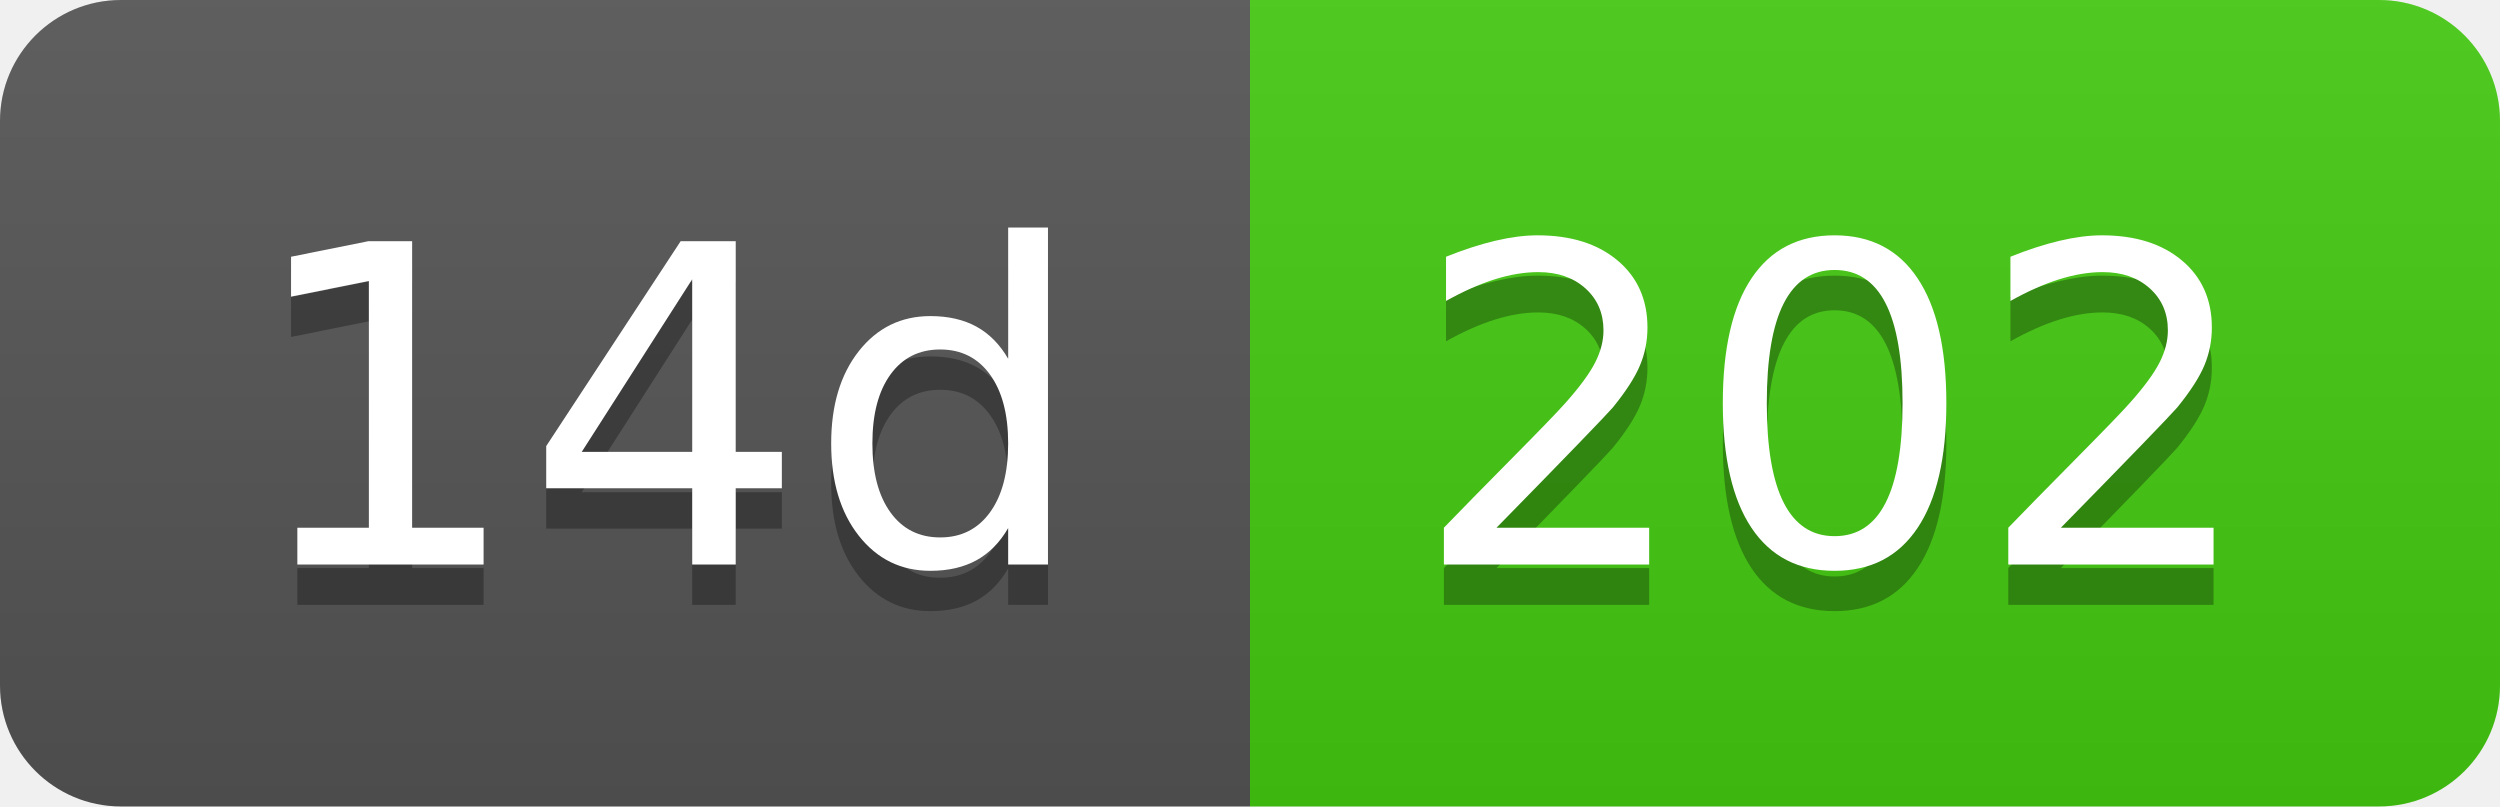
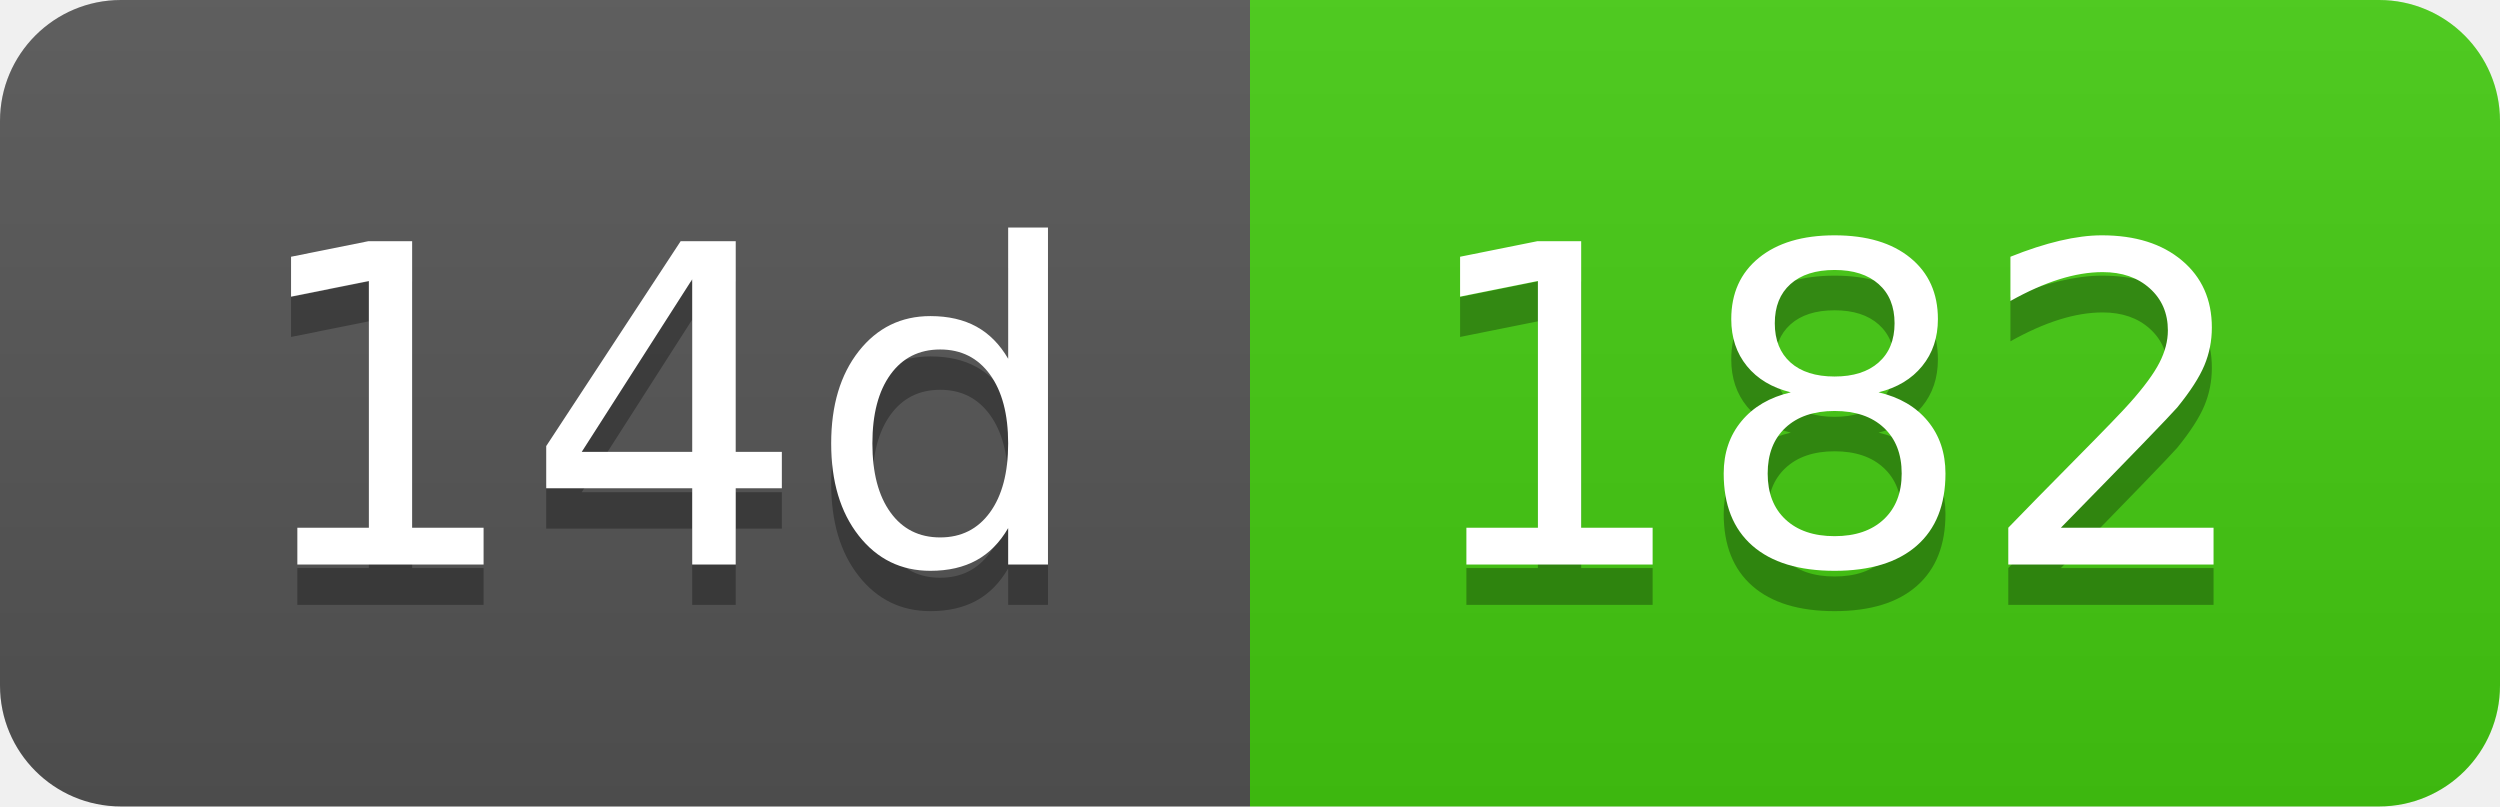
- <svg xmlns="http://www.w3.org/2000/svg" width="62" height="20" role="img" aria-label="14d: 202">
+ <svg xmlns="http://www.w3.org/2000/svg" width="62" height="20" role="img" aria-label="14d: 182">
  <linearGradient id="s" x2="0" y2="100%">
    <stop offset="0" stop-color="#bbb" stop-opacity=".1" />
    <stop offset="1" stop-opacity=".1" />
  </linearGradient>
  <clipPath id="r">
    <rect width="62" height="20" rx="3" fill="#fff" />
  </clipPath>
  <g clip-path="url(#r)">
    <rect width="31" height="20" fill="#555" />
    <rect x="31" width="31" height="20" fill="#4c1" />
    <rect width="62" height="20" fill="url(#s)" />
  </g>
  <g fill="#fff" text-anchor="middle" font-family="Verdana,Geneva,DejaVu Sans,sans-serif" text-rendering="geometricPrecision" font-size="110">
    <text aria-hidden="true" x="165" y="150" fill="#010101" fill-opacity=".3" transform="scale(.1)" textLength="210">14d</text>
    <text x="165" y="140" transform="scale(.1)" fill="#fff" textLength="210">14d</text>
-     <text aria-hidden="true" x="455" y="150" fill="#010101" fill-opacity=".3" transform="scale(.1)" textLength="210">202</text>
-     <text x="455" y="140" transform="scale(.1)" fill="#fff" textLength="210">202</text>
+     <text aria-hidden="true" x="455" y="150" fill="#010101" fill-opacity=".3" transform="scale(.1)" textLength="210">182</text>
+     <text x="455" y="140" transform="scale(.1)" fill="#fff" textLength="210">182</text>
  </g>
</svg>
